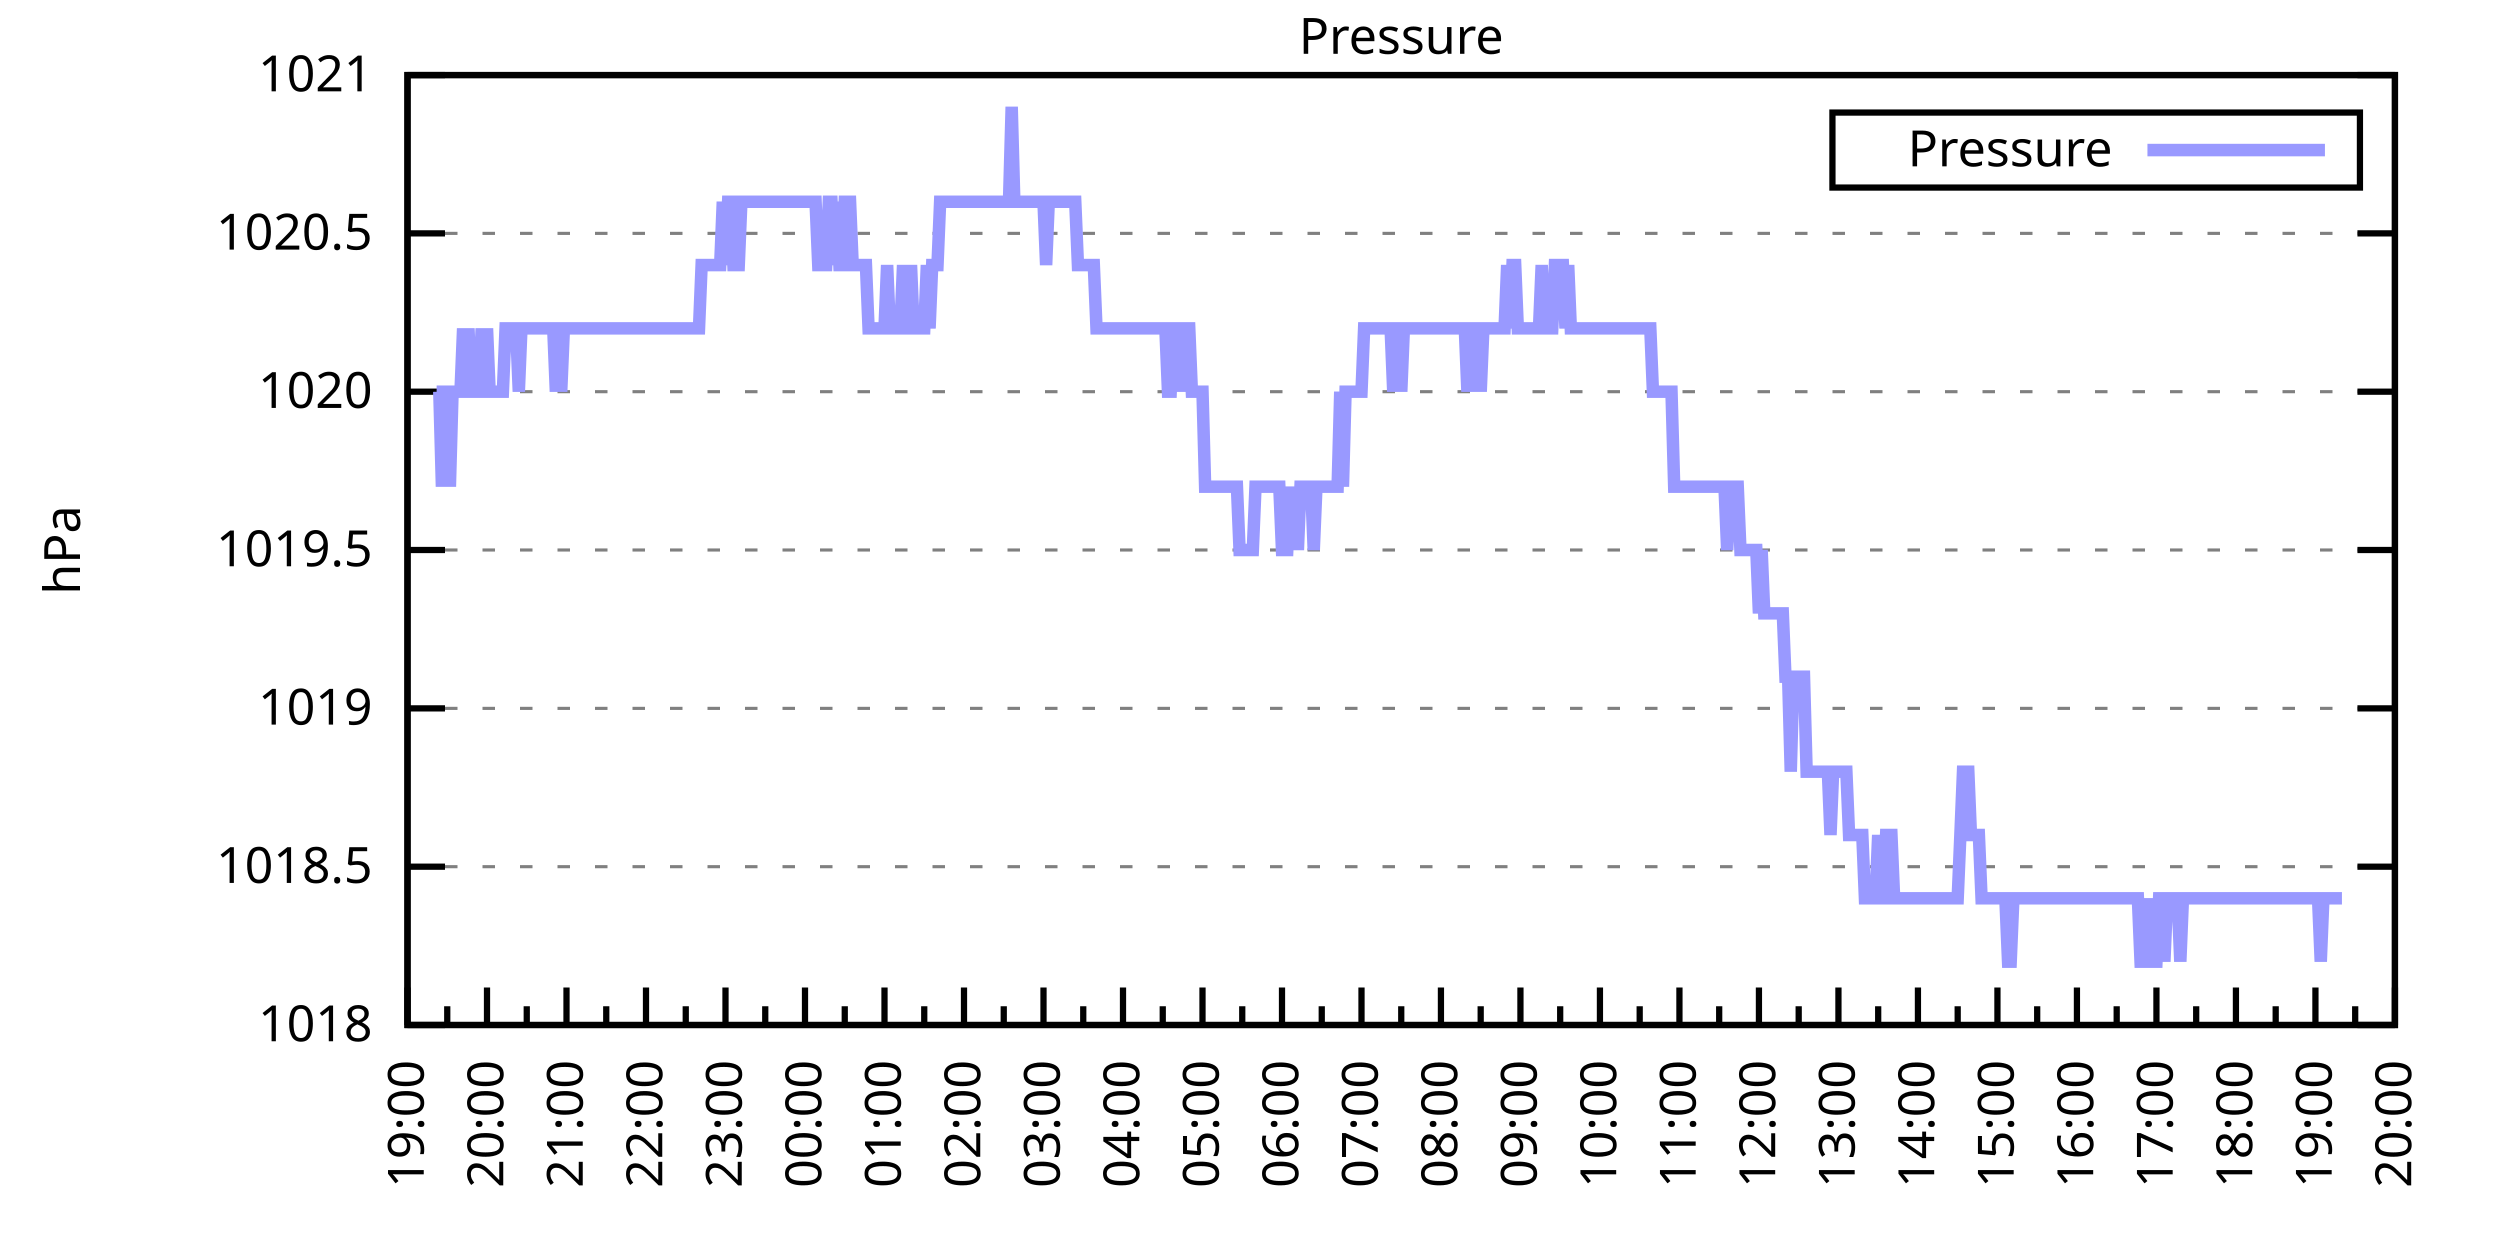
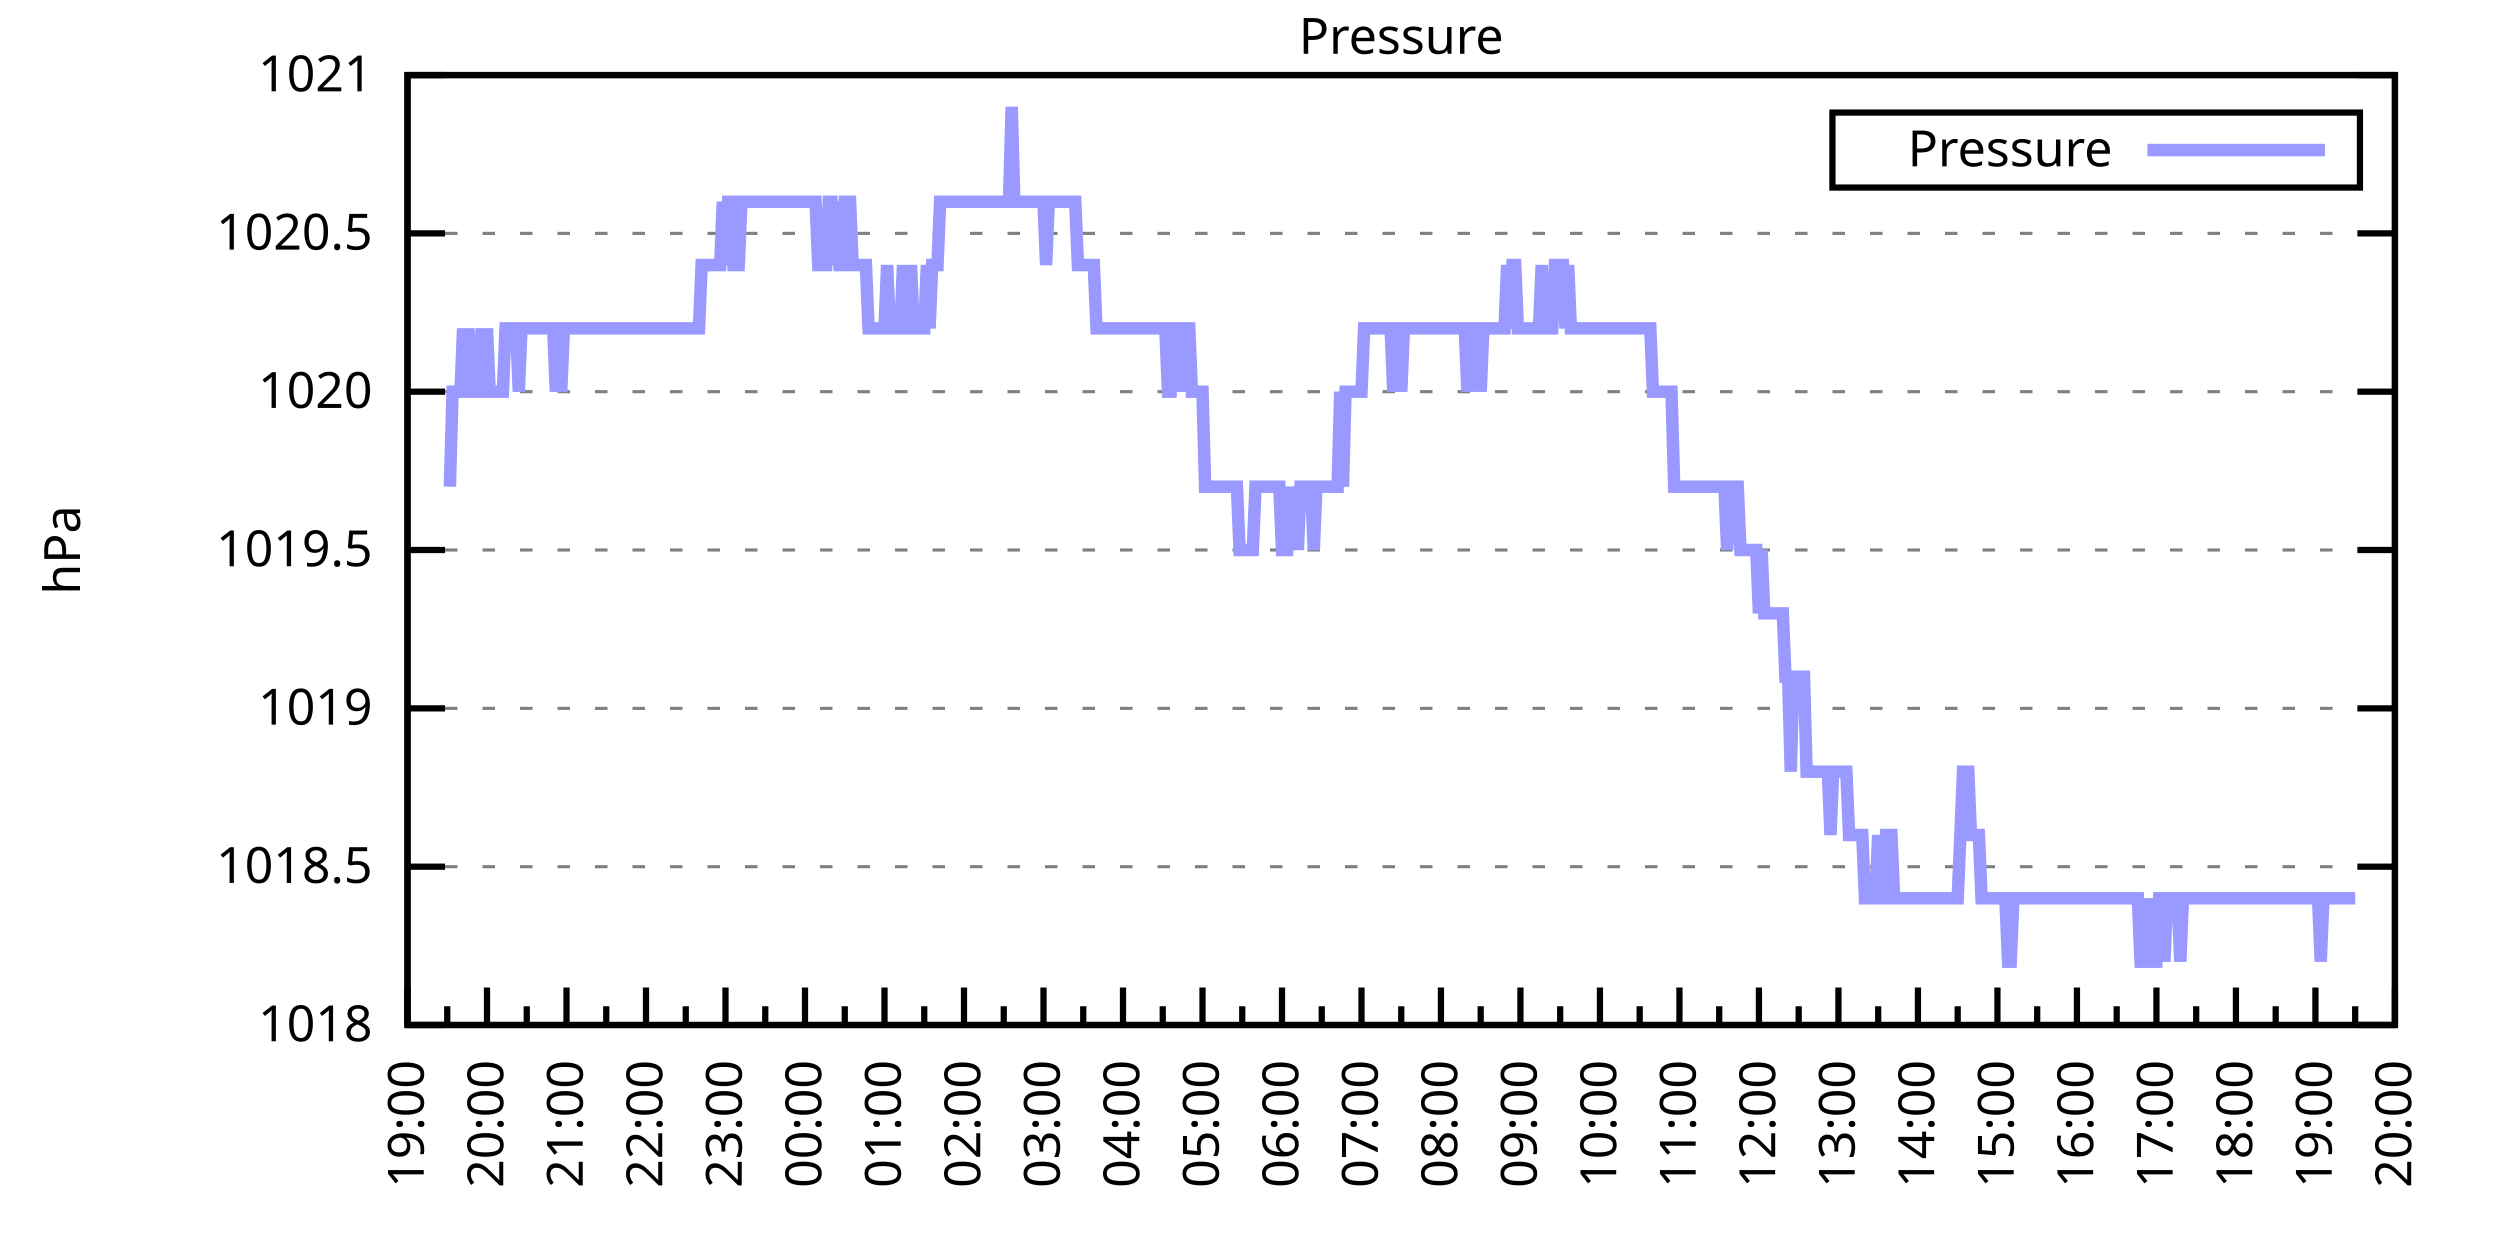
<svg xmlns="http://www.w3.org/2000/svg" xmlns:xlink="http://www.w3.org/1999/xlink" width="400" height="200" viewBox="0 0 400 200">
  <g id="gnuplot_canvas">
    <rect x="0" y="0" width="400" height="200" fill="none" />
    <defs>
      <circle id="gpDot" r="0.5" stroke-width="0.5" stroke="currentColor" />
      <path id="gpPt0" stroke-width="0.333" stroke="currentColor" d="M-1,0 h2 M0,-1 v2" />
      <path id="gpPt1" stroke-width="0.333" stroke="currentColor" d="M-1,-1 L1,1 M1,-1 L-1,1" />
      <path id="gpPt2" stroke-width="0.333" stroke="currentColor" d="M-1,0 L1,0 M0,-1 L0,1 M-1,-1 L1,1 M-1,1 L1,-1" />
      <rect id="gpPt3" stroke-width="0.333" stroke="currentColor" x="-1" y="-1" width="2" height="2" />
      <rect id="gpPt4" stroke-width="0.333" stroke="currentColor" fill="currentColor" x="-1" y="-1" width="2" height="2" />
      <circle id="gpPt5" stroke-width="0.333" stroke="currentColor" cx="0" cy="0" r="1" />
      <use xlink:href="#gpPt5" id="gpPt6" fill="currentColor" stroke="none" />
      <path id="gpPt7" stroke-width="0.333" stroke="currentColor" d="M0,-1.33 L-1.33,0.67 L1.33,0.67 z" />
      <use xlink:href="#gpPt7" id="gpPt8" fill="currentColor" stroke="none" />
      <use xlink:href="#gpPt7" id="gpPt9" stroke="currentColor" transform="rotate(180)" />
      <use xlink:href="#gpPt9" id="gpPt10" fill="currentColor" stroke="none" />
      <use xlink:href="#gpPt3" id="gpPt11" stroke="currentColor" transform="rotate(45)" />
      <use xlink:href="#gpPt11" id="gpPt12" fill="currentColor" stroke="none" />
      <path id="gpPt13" stroke-width="0.333" stroke="currentColor" d="M0,1.330 L1.265,0.411 L0.782,-1.067 L-0.782,-1.076 L-1.265,0.411 z" />
      <use xlink:href="#gpPt13" id="gpPt14" fill="currentColor" stroke="none" />
      <filter id="textbox" filterUnits="objectBoundingBox" x="0" y="0" height="1" width="1">
        <feFlood flood-color="white" flood-opacity="1" result="bgnd" />
        <feComposite in="SourceGraphic" in2="bgnd" operator="atop" />
      </filter>
      <filter id="greybox" filterUnits="objectBoundingBox" x="0" y="0" height="1" width="1">
        <feFlood flood-color="lightgrey" flood-opacity="1" result="grey" />
        <feComposite in="SourceGraphic" in2="grey" operator="atop" />
      </filter>
    </defs>
    <g fill="none" color="white" stroke="currentColor" stroke-width="1.00" stroke-linecap="butt" stroke-linejoin="miter">
</g>
    <g fill="none" color="black" stroke="currentColor" stroke-width="1.00" stroke-linecap="butt" stroke-linejoin="miter">
      <g stroke="none" shape-rendering="crispEdges">
        <polygon fill="rgb(255, 255, 255)" points="65.20,164.00 383.18,164.00 383.18,12.02 65.20,12.02 " />
      </g>
    </g>
    <g fill="none" color="black" stroke="currentColor" stroke-width="1.00" stroke-linecap="butt" stroke-linejoin="miter">
</g>
    <g fill="none" color="black" stroke="black" stroke-width="0.50" stroke-linecap="butt" stroke-linejoin="miter">
</g>
    <g fill="none" color="gray" stroke="currentColor" stroke-width="0.50" stroke-linecap="butt" stroke-linejoin="miter">
      <path stroke="gray" stroke-dasharray="2,4" class="gridline" d="M65.20,164.00 L383.19,164.00  " />
    </g>
    <g fill="none" color="gray" stroke="gray" stroke-width="1.00" stroke-linecap="butt" stroke-linejoin="miter">
</g>
    <g fill="none" color="black" stroke="currentColor" stroke-width="1.00" stroke-linecap="butt" stroke-linejoin="miter">
      <path stroke="black" d="M65.20,164.00 L71.20,164.00 M383.19,164.00 L377.19,164.00  " />
      <g transform="translate(59.60,166.60)" stroke="none" fill="black" font-family="Sans" font-size="8.00" text-anchor="end">
        <text>
          <tspan font-family="Sans"> 1018</tspan>
        </text>
      </g>
    </g>
    <g fill="none" color="black" stroke="currentColor" stroke-width="1.00" stroke-linecap="butt" stroke-linejoin="miter">
</g>
    <g fill="none" color="black" stroke="black" stroke-width="0.50" stroke-linecap="butt" stroke-linejoin="miter">
</g>
    <g fill="none" color="gray" stroke="currentColor" stroke-width="0.50" stroke-linecap="butt" stroke-linejoin="miter">
      <path stroke="gray" stroke-dasharray="2,4" class="gridline" d="M65.20,138.67 L383.19,138.67  " />
    </g>
    <g fill="none" color="gray" stroke="gray" stroke-width="1.00" stroke-linecap="butt" stroke-linejoin="miter">
</g>
    <g fill="none" color="black" stroke="currentColor" stroke-width="1.00" stroke-linecap="butt" stroke-linejoin="miter">
      <path stroke="black" d="M65.20,138.67 L71.20,138.67 M383.19,138.67 L377.19,138.67  " />
      <g transform="translate(59.60,141.27)" stroke="none" fill="black" font-family="Sans" font-size="8.00" text-anchor="end">
        <text>
          <tspan font-family="Sans"> 1018.5</tspan>
        </text>
      </g>
    </g>
    <g fill="none" color="black" stroke="currentColor" stroke-width="1.00" stroke-linecap="butt" stroke-linejoin="miter">
</g>
    <g fill="none" color="black" stroke="black" stroke-width="0.50" stroke-linecap="butt" stroke-linejoin="miter">
</g>
    <g fill="none" color="gray" stroke="currentColor" stroke-width="0.50" stroke-linecap="butt" stroke-linejoin="miter">
      <path stroke="gray" stroke-dasharray="2,4" class="gridline" d="M65.20,113.34 L383.19,113.34  " />
    </g>
    <g fill="none" color="gray" stroke="gray" stroke-width="1.00" stroke-linecap="butt" stroke-linejoin="miter">
</g>
    <g fill="none" color="black" stroke="currentColor" stroke-width="1.00" stroke-linecap="butt" stroke-linejoin="miter">
      <path stroke="black" d="M65.20,113.34 L71.20,113.34 M383.19,113.34 L377.19,113.34  " />
      <g transform="translate(59.60,115.94)" stroke="none" fill="black" font-family="Sans" font-size="8.00" text-anchor="end">
        <text>
          <tspan font-family="Sans"> 1019</tspan>
        </text>
      </g>
    </g>
    <g fill="none" color="black" stroke="currentColor" stroke-width="1.00" stroke-linecap="butt" stroke-linejoin="miter">
</g>
    <g fill="none" color="black" stroke="black" stroke-width="0.50" stroke-linecap="butt" stroke-linejoin="miter">
</g>
    <g fill="none" color="gray" stroke="currentColor" stroke-width="0.50" stroke-linecap="butt" stroke-linejoin="miter">
      <path stroke="gray" stroke-dasharray="2,4" class="gridline" d="M65.20,88.00 L383.19,88.00  " />
    </g>
    <g fill="none" color="gray" stroke="gray" stroke-width="1.00" stroke-linecap="butt" stroke-linejoin="miter">
</g>
    <g fill="none" color="black" stroke="currentColor" stroke-width="1.00" stroke-linecap="butt" stroke-linejoin="miter">
      <path stroke="black" d="M65.20,88.00 L71.20,88.00 M383.19,88.00 L377.19,88.00  " />
      <g transform="translate(59.60,90.60)" stroke="none" fill="black" font-family="Sans" font-size="8.00" text-anchor="end">
        <text>
          <tspan font-family="Sans"> 1019.5</tspan>
        </text>
      </g>
    </g>
    <g fill="none" color="black" stroke="currentColor" stroke-width="1.00" stroke-linecap="butt" stroke-linejoin="miter">
</g>
    <g fill="none" color="black" stroke="black" stroke-width="0.50" stroke-linecap="butt" stroke-linejoin="miter">
</g>
    <g fill="none" color="gray" stroke="currentColor" stroke-width="0.50" stroke-linecap="butt" stroke-linejoin="miter">
      <path stroke="gray" stroke-dasharray="2,4" class="gridline" d="M65.20,62.67 L383.19,62.67  " />
    </g>
    <g fill="none" color="gray" stroke="gray" stroke-width="1.00" stroke-linecap="butt" stroke-linejoin="miter">
</g>
    <g fill="none" color="black" stroke="currentColor" stroke-width="1.00" stroke-linecap="butt" stroke-linejoin="miter">
      <path stroke="black" d="M65.20,62.67 L71.20,62.67 M383.19,62.67 L377.19,62.67  " />
      <g transform="translate(59.60,65.27)" stroke="none" fill="black" font-family="Sans" font-size="8.00" text-anchor="end">
        <text>
          <tspan font-family="Sans"> 1020</tspan>
        </text>
      </g>
    </g>
    <g fill="none" color="black" stroke="currentColor" stroke-width="1.00" stroke-linecap="butt" stroke-linejoin="miter">
</g>
    <g fill="none" color="black" stroke="black" stroke-width="0.50" stroke-linecap="butt" stroke-linejoin="miter">
</g>
    <g fill="none" color="gray" stroke="currentColor" stroke-width="0.50" stroke-linecap="butt" stroke-linejoin="miter">
      <path stroke="gray" stroke-dasharray="2,4" class="gridline" d="M65.20,37.34 L383.19,37.34  " />
    </g>
    <g fill="none" color="gray" stroke="gray" stroke-width="1.00" stroke-linecap="butt" stroke-linejoin="miter">
</g>
    <g fill="none" color="black" stroke="currentColor" stroke-width="1.00" stroke-linecap="butt" stroke-linejoin="miter">
      <path stroke="black" d="M65.20,37.34 L71.20,37.34 M383.19,37.34 L377.19,37.34  " />
      <g transform="translate(59.60,39.94)" stroke="none" fill="black" font-family="Sans" font-size="8.00" text-anchor="end">
        <text>
          <tspan font-family="Sans"> 1020.5</tspan>
        </text>
      </g>
    </g>
    <g fill="none" color="black" stroke="currentColor" stroke-width="1.00" stroke-linecap="butt" stroke-linejoin="miter">
</g>
    <g fill="none" color="black" stroke="black" stroke-width="0.50" stroke-linecap="butt" stroke-linejoin="miter">
</g>
    <g fill="none" color="gray" stroke="currentColor" stroke-width="0.50" stroke-linecap="butt" stroke-linejoin="miter">
      <path stroke="gray" stroke-dasharray="2,4" class="gridline" d="M65.20,12.01 L383.19,12.01  " />
    </g>
    <g fill="none" color="gray" stroke="gray" stroke-width="1.00" stroke-linecap="butt" stroke-linejoin="miter">
</g>
    <g fill="none" color="black" stroke="currentColor" stroke-width="1.00" stroke-linecap="butt" stroke-linejoin="miter">
      <path stroke="black" d="M65.20,12.01 L71.20,12.01 M383.19,12.01 L377.19,12.01  " />
      <g transform="translate(59.60,14.61)" stroke="none" fill="black" font-family="Sans" font-size="8.00" text-anchor="end">
        <text>
          <tspan font-family="Sans"> 1021</tspan>
        </text>
      </g>
    </g>
    <g fill="none" color="black" stroke="currentColor" stroke-width="1.00" stroke-linecap="butt" stroke-linejoin="miter">
      <path stroke="black" d="M65.20,164.00 L65.20,158.00  " />
      <g transform="translate(67.80,169.60) rotate(270)" stroke="none" fill="black" font-family="Sans" font-size="8.00" text-anchor="end">
        <text>
          <tspan font-family="Sans">19:00</tspan>
        </text>
      </g>
    </g>
    <g fill="none" color="black" stroke="currentColor" stroke-width="1.00" stroke-linecap="butt" stroke-linejoin="miter">
      <path stroke="black" d="M71.56,164.00 L71.56,161.00 M77.92,164.00 L77.92,158.00  " />
      <g transform="translate(80.52,169.60) rotate(270)" stroke="none" fill="black" font-family="Sans" font-size="8.00" text-anchor="end">
        <text>
          <tspan font-family="Sans">20:00</tspan>
        </text>
      </g>
    </g>
    <g fill="none" color="black" stroke="currentColor" stroke-width="1.00" stroke-linecap="butt" stroke-linejoin="miter">
      <path stroke="black" d="M84.28,164.00 L84.28,161.00 M90.64,164.00 L90.64,158.00  " />
      <g transform="translate(93.24,169.60) rotate(270)" stroke="none" fill="black" font-family="Sans" font-size="8.00" text-anchor="end">
        <text>
          <tspan font-family="Sans">21:00</tspan>
        </text>
      </g>
    </g>
    <g fill="none" color="black" stroke="currentColor" stroke-width="1.00" stroke-linecap="butt" stroke-linejoin="miter">
      <path stroke="black" d="M97.00,164.00 L97.00,161.00 M103.36,164.00 L103.36,158.00  " />
      <g transform="translate(105.96,169.60) rotate(270)" stroke="none" fill="black" font-family="Sans" font-size="8.00" text-anchor="end">
        <text>
          <tspan font-family="Sans">22:00</tspan>
        </text>
      </g>
    </g>
    <g fill="none" color="black" stroke="currentColor" stroke-width="1.00" stroke-linecap="butt" stroke-linejoin="miter">
      <path stroke="black" d="M109.72,164.00 L109.72,161.00 M116.08,164.00 L116.08,158.00  " />
      <g transform="translate(118.68,169.60) rotate(270)" stroke="none" fill="black" font-family="Sans" font-size="8.00" text-anchor="end">
        <text>
          <tspan font-family="Sans">23:00</tspan>
        </text>
      </g>
    </g>
    <g fill="none" color="black" stroke="currentColor" stroke-width="1.00" stroke-linecap="butt" stroke-linejoin="miter">
      <path stroke="black" d="M122.44,164.00 L122.44,161.00 M128.80,164.00 L128.80,158.00  " />
      <g transform="translate(131.40,169.60) rotate(270)" stroke="none" fill="black" font-family="Sans" font-size="8.00" text-anchor="end">
        <text>
          <tspan font-family="Sans">00:00</tspan>
        </text>
      </g>
    </g>
    <g fill="none" color="black" stroke="currentColor" stroke-width="1.00" stroke-linecap="butt" stroke-linejoin="miter">
      <path stroke="black" d="M135.16,164.00 L135.16,161.00 M141.52,164.00 L141.52,158.00  " />
      <g transform="translate(144.12,169.60) rotate(270)" stroke="none" fill="black" font-family="Sans" font-size="8.00" text-anchor="end">
        <text>
          <tspan font-family="Sans">01:00</tspan>
        </text>
      </g>
    </g>
    <g fill="none" color="black" stroke="currentColor" stroke-width="1.00" stroke-linecap="butt" stroke-linejoin="miter">
      <path stroke="black" d="M147.88,164.00 L147.88,161.00 M154.24,164.00 L154.24,158.00  " />
      <g transform="translate(156.84,169.60) rotate(270)" stroke="none" fill="black" font-family="Sans" font-size="8.00" text-anchor="end">
        <text>
          <tspan font-family="Sans">02:00</tspan>
        </text>
      </g>
    </g>
    <g fill="none" color="black" stroke="currentColor" stroke-width="1.00" stroke-linecap="butt" stroke-linejoin="miter">
      <path stroke="black" d="M160.60,164.00 L160.60,161.00 M166.96,164.00 L166.96,158.00  " />
      <g transform="translate(169.56,169.60) rotate(270)" stroke="none" fill="black" font-family="Sans" font-size="8.00" text-anchor="end">
        <text>
          <tspan font-family="Sans">03:00</tspan>
        </text>
      </g>
    </g>
    <g fill="none" color="black" stroke="currentColor" stroke-width="1.00" stroke-linecap="butt" stroke-linejoin="miter">
      <path stroke="black" d="M173.32,164.00 L173.32,161.00 M179.68,164.00 L179.68,158.00  " />
      <g transform="translate(182.28,169.60) rotate(270)" stroke="none" fill="black" font-family="Sans" font-size="8.00" text-anchor="end">
        <text>
          <tspan font-family="Sans">04:00</tspan>
        </text>
      </g>
    </g>
    <g fill="none" color="black" stroke="currentColor" stroke-width="1.00" stroke-linecap="butt" stroke-linejoin="miter">
      <path stroke="black" d="M186.04,164.00 L186.04,161.00 M192.40,164.00 L192.40,158.00  " />
      <g transform="translate(195.00,169.60) rotate(270)" stroke="none" fill="black" font-family="Sans" font-size="8.00" text-anchor="end">
        <text>
          <tspan font-family="Sans">05:00</tspan>
        </text>
      </g>
    </g>
    <g fill="none" color="black" stroke="currentColor" stroke-width="1.00" stroke-linecap="butt" stroke-linejoin="miter">
      <path stroke="black" d="M198.76,164.00 L198.76,161.00 M205.12,164.00 L205.12,158.00  " />
      <g transform="translate(207.72,169.60) rotate(270)" stroke="none" fill="black" font-family="Sans" font-size="8.00" text-anchor="end">
        <text>
          <tspan font-family="Sans">06:00</tspan>
        </text>
      </g>
    </g>
    <g fill="none" color="black" stroke="currentColor" stroke-width="1.00" stroke-linecap="butt" stroke-linejoin="miter">
      <path stroke="black" d="M211.48,164.00 L211.48,161.00 M217.84,164.00 L217.84,158.00  " />
      <g transform="translate(220.44,169.60) rotate(270)" stroke="none" fill="black" font-family="Sans" font-size="8.00" text-anchor="end">
        <text>
          <tspan font-family="Sans">07:00</tspan>
        </text>
      </g>
    </g>
    <g fill="none" color="black" stroke="currentColor" stroke-width="1.00" stroke-linecap="butt" stroke-linejoin="miter">
      <path stroke="black" d="M224.20,164.00 L224.20,161.00 M230.55,164.00 L230.55,158.00  " />
      <g transform="translate(233.15,169.60) rotate(270)" stroke="none" fill="black" font-family="Sans" font-size="8.00" text-anchor="end">
        <text>
          <tspan font-family="Sans">08:00</tspan>
        </text>
      </g>
    </g>
    <g fill="none" color="black" stroke="currentColor" stroke-width="1.00" stroke-linecap="butt" stroke-linejoin="miter">
      <path stroke="black" d="M236.91,164.00 L236.91,161.00 M243.27,164.00 L243.27,158.00  " />
      <g transform="translate(245.87,169.60) rotate(270)" stroke="none" fill="black" font-family="Sans" font-size="8.00" text-anchor="end">
        <text>
          <tspan font-family="Sans">09:00</tspan>
        </text>
      </g>
    </g>
    <g fill="none" color="black" stroke="currentColor" stroke-width="1.00" stroke-linecap="butt" stroke-linejoin="miter">
      <path stroke="black" d="M249.63,164.00 L249.63,161.00 M255.99,164.00 L255.99,158.00  " />
      <g transform="translate(258.59,169.60) rotate(270)" stroke="none" fill="black" font-family="Sans" font-size="8.00" text-anchor="end">
        <text>
          <tspan font-family="Sans">10:00</tspan>
        </text>
      </g>
    </g>
    <g fill="none" color="black" stroke="currentColor" stroke-width="1.00" stroke-linecap="butt" stroke-linejoin="miter">
      <path stroke="black" d="M262.35,164.00 L262.35,161.00 M268.71,164.00 L268.71,158.00  " />
      <g transform="translate(271.31,169.60) rotate(270)" stroke="none" fill="black" font-family="Sans" font-size="8.00" text-anchor="end">
        <text>
          <tspan font-family="Sans">11:00</tspan>
        </text>
      </g>
    </g>
    <g fill="none" color="black" stroke="currentColor" stroke-width="1.00" stroke-linecap="butt" stroke-linejoin="miter">
      <path stroke="black" d="M275.07,164.00 L275.07,161.00 M281.43,164.00 L281.43,158.00  " />
      <g transform="translate(284.03,169.60) rotate(270)" stroke="none" fill="black" font-family="Sans" font-size="8.00" text-anchor="end">
        <text>
          <tspan font-family="Sans">12:00</tspan>
        </text>
      </g>
    </g>
    <g fill="none" color="black" stroke="currentColor" stroke-width="1.00" stroke-linecap="butt" stroke-linejoin="miter">
      <path stroke="black" d="M287.79,164.00 L287.79,161.00 M294.15,164.00 L294.15,158.00  " />
      <g transform="translate(296.75,169.60) rotate(270)" stroke="none" fill="black" font-family="Sans" font-size="8.00" text-anchor="end">
        <text>
          <tspan font-family="Sans">13:00</tspan>
        </text>
      </g>
    </g>
    <g fill="none" color="black" stroke="currentColor" stroke-width="1.00" stroke-linecap="butt" stroke-linejoin="miter">
      <path stroke="black" d="M300.51,164.00 L300.51,161.00 M306.87,164.00 L306.87,158.00  " />
      <g transform="translate(309.47,169.60) rotate(270)" stroke="none" fill="black" font-family="Sans" font-size="8.00" text-anchor="end">
        <text>
          <tspan font-family="Sans">14:00</tspan>
        </text>
      </g>
    </g>
    <g fill="none" color="black" stroke="currentColor" stroke-width="1.00" stroke-linecap="butt" stroke-linejoin="miter">
      <path stroke="black" d="M313.23,164.00 L313.23,161.00 M319.59,164.00 L319.59,158.00  " />
      <g transform="translate(322.19,169.60) rotate(270)" stroke="none" fill="black" font-family="Sans" font-size="8.00" text-anchor="end">
        <text>
          <tspan font-family="Sans">15:00</tspan>
        </text>
      </g>
    </g>
    <g fill="none" color="black" stroke="currentColor" stroke-width="1.00" stroke-linecap="butt" stroke-linejoin="miter">
      <path stroke="black" d="M325.95,164.00 L325.95,161.00 M332.31,164.00 L332.31,158.00  " />
      <g transform="translate(334.91,169.60) rotate(270)" stroke="none" fill="black" font-family="Sans" font-size="8.00" text-anchor="end">
        <text>
          <tspan font-family="Sans">16:00</tspan>
        </text>
      </g>
    </g>
    <g fill="none" color="black" stroke="currentColor" stroke-width="1.00" stroke-linecap="butt" stroke-linejoin="miter">
      <path stroke="black" d="M338.67,164.00 L338.67,161.00 M345.03,164.00 L345.03,158.00  " />
      <g transform="translate(347.63,169.60) rotate(270)" stroke="none" fill="black" font-family="Sans" font-size="8.00" text-anchor="end">
        <text>
          <tspan font-family="Sans">17:00</tspan>
        </text>
      </g>
    </g>
    <g fill="none" color="black" stroke="currentColor" stroke-width="1.00" stroke-linecap="butt" stroke-linejoin="miter">
      <path stroke="black" d="M351.39,164.00 L351.39,161.00 M357.75,164.00 L357.75,158.00  " />
      <g transform="translate(360.35,169.60) rotate(270)" stroke="none" fill="black" font-family="Sans" font-size="8.00" text-anchor="end">
        <text>
          <tspan font-family="Sans">18:00</tspan>
        </text>
      </g>
    </g>
    <g fill="none" color="black" stroke="currentColor" stroke-width="1.00" stroke-linecap="butt" stroke-linejoin="miter">
      <path stroke="black" d="M364.11,164.00 L364.11,161.00 M370.47,164.00 L370.47,158.00  " />
      <g transform="translate(373.07,169.60) rotate(270)" stroke="none" fill="black" font-family="Sans" font-size="8.00" text-anchor="end">
        <text>
          <tspan font-family="Sans">19:00</tspan>
        </text>
      </g>
    </g>
    <g fill="none" color="black" stroke="currentColor" stroke-width="1.00" stroke-linecap="butt" stroke-linejoin="miter">
      <path stroke="black" d="M376.83,164.00 L376.83,161.00 M383.19,164.00 L383.19,158.00  " />
      <g transform="translate(385.79,169.60) rotate(270)" stroke="none" fill="black" font-family="Sans" font-size="8.00" text-anchor="end">
        <text>
          <tspan font-family="Sans">20:00</tspan>
        </text>
      </g>
    </g>
    <g fill="none" color="black" stroke="currentColor" stroke-width="1.00" stroke-linecap="butt" stroke-linejoin="miter">
</g>
    <g fill="none" color="black" stroke="currentColor" stroke-width="1.00" stroke-linecap="butt" stroke-linejoin="miter">
      <path stroke="black" d="M65.20,12.01 L65.20,164.00 L383.19,164.00 L383.19,12.01 L65.20,12.01 Z  " />
    </g>
    <g fill="none" color="black" stroke="currentColor" stroke-width="1.00" stroke-linecap="butt" stroke-linejoin="miter">
      <g transform="translate(12.80,88.01) rotate(270)" stroke="none" fill="black" font-family="Sans" font-size="8.00" text-anchor="middle">
        <text>
          <tspan font-family="Sans">hPa</tspan>
        </text>
      </g>
    </g>
    <g fill="none" color="black" stroke="currentColor" stroke-width="1.00" stroke-linecap="butt" stroke-linejoin="miter">
</g>
    <g fill="none" color="black" stroke="currentColor" stroke-width="1.00" stroke-linecap="butt" stroke-linejoin="miter">
      <path stroke="black" d="M293.19,30.01 L293.19,18.01 L377.59,18.01 L377.59,30.01 L293.19,30.01 Z  " />
    </g>
    <g id="Pressure_plot_1">
      <g fill="none" color="white" stroke="black" stroke-width="2.00" stroke-linecap="butt" stroke-linejoin="miter">
</g>
      <g fill="none" color="black" stroke="currentColor" stroke-width="2.00" stroke-linecap="butt" stroke-linejoin="miter">
        <g transform="translate(337.99,26.61)" stroke="none" fill="black" font-family="Sans" font-size="8.00" text-anchor="end">
          <text>
            <tspan font-family="Sans">Pressure</tspan>
          </text>
        </g>
      </g>
      <g fill="none" color="black" stroke="currentColor" stroke-width="2.00" stroke-linecap="butt" stroke-linejoin="miter">
-         <path stroke="rgb(153, 153, 255)" d="M343.59,24.01 L371.99,24.01 M69.86,62.67 L70.29,62.67 L70.71,77.87 L71.14,62.67 L71.56,62.67 L71.98,77.87   L72.41,62.67 L72.83,62.67 L73.26,62.67 L73.68,62.67 L74.10,52.54 L74.53,62.67 L74.95,52.54 L75.38,62.67   L75.80,62.67 L76.22,62.67 L76.65,62.67 L77.07,52.54 L77.50,62.67 L77.92,52.54 L78.34,62.67 L78.77,62.67   L79.19,62.67 L79.62,62.67 L80.04,62.67 L80.46,62.67 L80.89,52.54 L81.31,52.54 L81.74,52.54 L82.16,52.54   L82.58,52.54 L83.01,62.67 L83.43,52.54 L83.86,52.54 L84.28,52.54 L84.70,52.54 L85.13,52.54 L85.55,52.54   L85.98,52.54 L86.40,52.54 L86.82,52.54 L87.25,52.54 L87.67,52.54 L88.10,52.54 L88.52,52.54 L88.94,62.67   L89.37,52.54 L89.79,62.67 L90.22,52.54 L90.64,52.54 L91.06,52.54 L91.49,52.54 L91.91,52.54 L92.34,52.54   L92.76,52.54 L93.18,52.54 L93.61,52.54 L94.03,52.54 L94.46,52.54 L94.88,52.54 L95.30,52.54 L95.73,52.54   L96.15,52.54 L96.58,52.54 L97.00,52.54 L97.42,52.54 L97.85,52.54 L98.27,52.54 L98.69,52.54 L99.12,52.54   L99.54,52.54 L99.97,52.54 L100.39,52.54 L100.81,52.54 L101.24,52.54 L101.66,52.54 L102.09,52.54 L102.51,52.54   L102.93,52.54 L103.36,52.54 L103.78,52.54 L104.21,52.54 L104.63,52.54 L105.05,52.54 L105.48,52.54 L105.90,52.54   L106.33,52.54 L106.75,52.54 L107.17,52.54 L107.60,52.54 L108.02,52.54 L108.45,52.54 L108.87,52.54 L109.29,52.54   L109.72,52.54 L110.14,52.54 L110.57,52.54 L110.99,52.54 L111.41,52.54 L111.84,52.54 L112.26,42.41 L112.69,42.41   L113.11,42.41 L113.53,42.41 L113.96,42.41 L114.38,42.41 L114.81,42.41 L115.23,42.41 L115.65,32.28 L116.08,42.41   L116.50,32.28 L116.93,32.28 L117.35,42.41 L117.77,42.41 L118.20,42.41 L118.62,32.28 L119.05,32.28 L119.47,32.28   L119.89,32.28 L120.32,32.28 L120.74,32.28 L121.17,32.28 L121.59,32.28 L122.01,32.28 L122.44,32.28 L122.86,32.28   L123.29,32.28 L123.71,32.28 L124.13,32.28 L124.56,32.28 L124.98,32.28 L125.41,32.28 L125.83,32.28 L126.25,32.28   L126.68,32.28 L127.10,32.28 L127.53,32.28 L127.95,32.28 L128.37,32.28 L128.80,32.28 L129.22,32.28 L129.65,32.28   L130.07,32.28 L130.49,32.28 L130.92,42.41 L131.34,42.41 L131.77,42.41 L132.19,42.41 L132.61,32.28 L133.04,32.28   L133.46,42.41 L133.89,32.28 L134.31,42.41 L134.73,42.41 L135.16,32.28 L135.58,32.28 L136.01,32.28 L136.43,42.41   L136.85,42.41 L137.28,42.41 L137.70,42.41 L138.13,42.41 L138.55,42.41 L138.97,52.54 L139.40,52.54 L139.82,52.54   L140.25,52.54 L140.67,52.54 L141.09,52.54 L141.52,52.54 L141.94,42.41 L142.37,52.54 L142.79,52.54 L143.21,52.54   L143.64,52.54 L144.06,52.54 L144.49,42.41 L144.91,52.54 L145.33,52.54 L145.76,42.41 L146.18,52.54 L146.61,52.54   L147.03,52.54 L147.45,52.54 L147.88,52.54 L148.30,42.41 L148.73,52.54 L149.15,42.41 L149.57,42.41 L150.00,42.41   L150.42,32.28 L150.85,32.28 L151.27,32.28 L151.69,32.28 L152.12,32.28 L152.54,32.28 L152.97,32.28 L153.39,32.28   L153.81,32.28 L154.24,32.28 L154.66,32.28 L155.09,32.28 L155.51,32.28 L155.93,32.28 L156.36,32.28 L156.78,32.28   L157.21,32.28 L157.63,32.28 L158.05,32.28 L158.48,32.28 L158.90,32.28 L159.33,32.28 L159.75,32.28 L160.17,32.28   L160.60,32.28 L161.02,32.28 L161.44,32.28 L161.87,17.08 L162.29,32.28 L162.72,32.28 L163.14,32.28 L163.56,32.28   L163.99,32.28 L164.41,32.28 L164.84,32.28 L165.26,32.28 L165.68,32.28 L166.11,32.28 L166.53,32.28 L166.96,32.28   L167.38,42.41 L167.80,32.28 L168.23,32.28 L168.65,32.28 L169.08,32.28 L169.50,32.28 L169.92,32.28 L170.35,32.28   L170.77,32.28 L171.20,32.28 L171.62,32.28 L172.04,32.28 L172.47,42.41 L172.89,42.41 L173.32,42.41 L173.74,42.41   L174.16,42.41 L174.59,42.41 L175.01,42.41 L175.44,52.54 L175.86,52.54 L176.28,52.54 L176.71,52.54 L177.13,52.54   L177.56,52.54 L177.98,52.54 L178.40,52.54 L178.83,52.54 L179.25,52.54 L179.68,52.54 L180.10,52.54 L180.52,52.54   L180.95,52.54 L181.37,52.54 L181.80,52.54 L182.22,52.54 L182.64,52.54 L183.07,52.54 L183.49,52.54 L183.92,52.54   L184.34,52.54 L184.76,52.54 L185.19,52.54 L185.61,52.54 L186.04,52.54 L186.46,52.54 L186.88,62.67 L187.31,62.67   L187.73,52.54 L188.16,52.54 L188.58,52.54 L189.00,62.67 L189.43,52.54 L189.85,52.54 L190.28,52.54 L190.70,62.67   L191.12,62.67 L191.55,62.67 L191.97,62.67 L192.40,62.67 L192.82,77.87 L193.24,77.87 L193.67,77.87 L194.09,77.87   L194.52,77.87 L194.94,77.87 L195.36,77.87 L195.79,77.87 L196.21,77.87 L196.64,77.87 L197.06,77.87 L197.48,77.87   L197.91,77.87 L198.33,88.00 L198.76,88.00 L199.18,88.00 L199.60,88.00 L200.03,88.00 L200.45,88.00 L200.88,77.87   L201.30,77.87 L201.72,77.87 L202.15,77.87 L202.57,77.87 L203.00,77.87 L203.42,77.87 L203.84,77.87 L204.27,77.87   L204.69,77.87 L205.12,88.00 L205.54,88.00 L205.96,88.00 L206.39,77.87 L206.81,88.00 L207.24,77.87 L207.66,88.00   L208.08,77.87 L208.51,77.87 L208.93,77.87 L209.36,77.87 L209.78,77.87 L210.20,88.00 L210.63,77.87 L211.05,77.87   L211.48,77.87 L211.90,77.87 L212.32,77.87 L212.75,77.87 L213.17,77.87 L213.60,77.87 L214.02,77.87 L214.44,62.67   L214.87,77.87 L215.29,62.67 L215.72,62.67 L216.14,62.67 L216.56,62.67 L216.99,62.67 L217.41,62.67 L217.84,62.67   L218.26,52.54 L218.68,52.54 L219.11,52.54 L219.53,52.54 L219.96,52.54 L220.38,52.54 L220.80,52.54 L221.23,52.54   L221.65,52.54 L222.08,52.54 L222.50,52.54 L222.92,62.67 L223.35,52.54 L223.77,52.54 L224.20,62.67 L224.62,52.54   L225.04,52.54 L225.47,52.54 L225.89,52.54 L226.31,52.54 L226.74,52.54 L227.16,52.54 L227.59,52.54 L228.01,52.54   L228.43,52.54 L228.86,52.54 L229.28,52.54 L229.71,52.54 L230.13,52.54 L230.55,52.54 L230.98,52.54 L231.40,52.54   L231.83,52.54 L232.25,52.54 L232.67,52.54 L233.10,52.54 L233.52,52.54 L233.95,52.54 L234.37,52.54 L234.79,62.67   L235.22,52.54 L235.64,52.54 L236.07,62.67 L236.49,52.54 L236.91,62.67 L237.34,52.54 L237.76,52.54 L238.19,52.54   L238.61,52.54 L239.03,52.54 L239.46,52.54 L239.88,52.54 L240.31,52.54 L240.73,52.54 L241.15,42.41 L241.58,52.54   L242.00,42.41 L242.43,42.41 L242.85,52.54 L243.27,52.54 L243.70,52.54 L244.12,52.54 L244.55,52.54 L244.97,52.54   L245.39,52.54 L245.82,52.54 L246.24,52.54 L246.67,42.41 L247.09,52.54 L247.51,52.54 L247.94,52.54 L248.36,52.54   L248.79,42.41 L249.21,42.41 L249.63,42.41 L250.06,42.41 L250.48,52.54 L250.91,42.41 L251.33,52.54 L251.75,52.54   L252.18,52.54 L252.60,52.54 L253.03,52.54 L253.45,52.54 L253.87,52.54 L254.30,52.54 L254.72,52.54 L255.15,52.54   L255.57,52.54 L255.99,52.54 L256.42,52.54 L256.84,52.54 L257.27,52.54 L257.69,52.54 L258.11,52.54 L258.54,52.54   L258.96,52.54 L259.39,52.54 L259.81,52.54 L260.23,52.54 L260.66,52.54 L261.08,52.54 L261.51,52.54 L261.93,52.54   L262.35,52.54 L262.78,52.54 L263.20,52.54 L263.63,52.54 L264.05,52.54 L264.47,62.67 L264.90,62.67 L265.32,62.67   L265.75,62.67 L266.17,62.67 L266.59,62.67 L267.02,62.67 L267.44,62.67 L267.87,77.87 L268.29,77.87 L268.71,77.87   L269.14,77.87 L269.56,77.87 L269.99,77.87 L270.41,77.87 L270.83,77.87 L271.26,77.87 L271.68,77.87 L272.11,77.87   L272.53,77.87 L272.95,77.87 L273.38,77.87 L273.80,77.87 L274.23,77.87 L274.65,77.87 L275.07,77.87 L275.50,77.87   L275.92,77.87 L276.35,88.00 L276.77,77.87 L277.19,77.87 L277.62,77.87 L278.04,77.87 L278.47,88.00 L278.89,88.00   L279.31,88.00 L279.74,88.00 L280.16,88.00 L280.59,88.00 L281.01,88.00 L281.43,98.14 L281.86,88.00 L282.28,98.14   L282.71,98.14 L283.13,98.14 L283.55,98.14 L283.98,98.14 L284.40,98.14 L284.83,98.14 L285.25,98.14 L285.67,108.27   L286.10,108.27 L286.52,123.47 L286.95,108.27 L287.37,108.27 L287.79,108.27 L288.22,108.27 L288.64,108.27 L289.06,123.47   L289.49,123.47 L289.91,123.47 L290.34,123.47 L290.76,123.47 L291.18,123.47 L291.61,123.47 L292.03,123.47 L292.46,123.47   L292.88,133.60 L293.30,123.47 L293.73,123.47 L294.15,123.47 L294.58,123.47 L295.00,123.47 L295.42,123.47 L295.85,133.60   L296.27,133.60 L296.70,133.60 L297.12,133.60 L297.54,133.60 L297.97,133.60 L298.39,143.73 L298.82,143.73 L299.24,143.73   L299.66,143.73 L300.09,143.73 L300.51,133.60 L300.94,143.73 L301.36,143.73 L301.78,133.60 L302.21,133.60 L302.63,133.60   L303.06,143.73 L303.48,143.73 L303.90,143.73 L304.33,143.73 L304.75,143.73 L305.18,143.73 L305.60,143.73 L306.02,143.73   L306.45,143.73 L306.87,143.73 L307.30,143.73 L307.72,143.73 L308.14,143.73 L308.57,143.73 L308.99,143.73 L309.42,143.73   L309.84,143.73 L310.26,143.73 L310.69,143.73 L311.11,143.73 L311.54,143.73 L311.96,143.73 L312.38,143.73 L312.81,143.73   L313.23,143.73 L313.66,133.60 L314.08,123.47 L314.50,123.47 L314.93,123.47 L315.35,133.60 L315.78,133.60 L316.20,133.60   L316.62,133.60 L317.05,143.73 L317.47,143.73 L317.90,143.73 L318.32,143.73 L318.74,143.73 L319.17,143.73 L319.59,143.73   L320.02,143.73 L320.44,143.73 L320.86,143.73 L321.29,153.87 L321.71,153.87 L322.14,143.73 L322.56,143.73 L322.98,143.73   L323.41,143.73 L323.83,143.73 L324.26,143.73 L324.68,143.73 L325.10,143.73 L325.53,143.73 L325.95,143.73 L326.38,143.73   L326.80,143.73 L327.22,143.73 L327.65,143.73 L328.07,143.73 L328.50,143.73 L328.92,143.73 L329.34,143.73 L329.77,143.73   L330.19,143.73 L330.62,143.73 L331.04,143.73 L331.46,143.73 L331.89,143.73 L332.31,143.73 L332.74,143.73 L333.16,143.73   L333.58,143.73 L334.01,143.73 L334.43,143.73 L334.86,143.73 L335.28,143.73 L335.70,143.73 L336.13,143.73 L336.55,143.73   L336.98,143.73 L337.40,143.73 L337.82,143.73 L338.25,143.73 L338.67,143.73 L339.10,143.73 L339.52,143.73 L339.94,143.73   L340.37,143.73 L340.79,143.73 L341.22,143.73 L341.64,143.73 L342.06,143.73 L342.49,153.87 L342.91,153.87 L343.34,153.87   L343.76,143.73 L344.18,153.87 L344.61,153.87 L345.03,153.87 L345.46,143.73 L345.88,143.73 L346.30,153.87 L346.73,143.73   L347.15,143.73 L347.58,143.73 L348.00,143.73 L348.42,143.73 L348.85,153.87 L349.27,143.73 L349.70,143.73 L350.12,143.73   L350.54,143.73 L350.97,143.73 L351.39,143.73 L351.81,143.73 L352.24,143.73 L352.66,143.73 L353.09,143.73 L353.51,143.73   L353.93,143.73 L354.36,143.73 L354.78,143.73 L355.21,143.73 L355.63,143.73 L356.05,143.73 L356.48,143.73 L356.90,143.73   L357.33,143.73 L357.75,143.73 L358.17,143.73 L358.60,143.73 L359.02,143.73 L359.45,143.73 L359.87,143.73 L360.29,143.73   L360.72,143.73 L361.14,143.73 L361.57,143.73 L361.99,143.73 L362.41,143.73 L362.84,143.73 L363.26,143.73 L363.69,143.73   L364.11,143.73 L364.53,143.73 L364.96,143.73 L365.38,143.73 L365.81,143.73 L366.23,143.73 L366.65,143.73 L367.08,143.73   L367.50,143.73 L367.93,143.73 L368.35,143.73 L368.77,143.73 L369.20,143.73 L369.62,143.73 L370.05,143.73 L370.47,143.73   L370.89,143.73 L371.32,153.87 L371.74,143.73 L372.17,143.73 L372.59,143.73 L373.01,143.73 L373.44,143.73 L373.86,143.73   L374.29,143.73 L374.71,143.73  " />
+         <path stroke="rgb(153, 153, 255)" d="M343.59,24.01 L371.99,24.01 M71.98,77.87 L72.41,62.67 L72.83,62.67 L73.26,62.67 L73.68,62.67 L74.10,52.54   L74.53,62.67 L74.95,52.54 L75.38,62.67 L75.80,62.67 L76.22,62.67 L76.65,62.67 L77.07,52.54 L77.50,62.67   L77.92,52.54 L78.34,62.67 L78.77,62.67 L79.19,62.67 L79.62,62.67 L80.04,62.67 L80.46,62.67 L80.89,52.54   L81.31,52.54 L81.74,52.54 L82.16,52.54 L82.58,52.54 L83.01,62.67 L83.43,52.54 L83.86,52.54 L84.28,52.54   L84.70,52.54 L85.13,52.54 L85.55,52.54 L85.98,52.54 L86.40,52.54 L86.82,52.54 L87.25,52.54 L87.67,52.54   L88.10,52.54 L88.52,52.54 L88.94,62.67 L89.37,52.54 L89.79,62.67 L90.22,52.54 L90.64,52.54 L91.06,52.54   L91.49,52.54 L91.91,52.54 L92.34,52.54 L92.76,52.54 L93.18,52.54 L93.61,52.54 L94.03,52.54 L94.46,52.54   L94.88,52.54 L95.30,52.54 L95.73,52.54 L96.15,52.54 L96.58,52.54 L97.00,52.54 L97.42,52.54 L97.85,52.54   L98.27,52.54 L98.69,52.54 L99.12,52.54 L99.54,52.54 L99.97,52.54 L100.39,52.54 L100.81,52.54 L101.24,52.54   L101.66,52.54 L102.09,52.54 L102.51,52.54 L102.93,52.54 L103.36,52.54 L103.78,52.54 L104.21,52.54 L104.63,52.54   L105.05,52.54 L105.48,52.54 L105.90,52.54 L106.33,52.54 L106.75,52.54 L107.17,52.54 L107.60,52.54 L108.02,52.54   L108.45,52.54 L108.87,52.54 L109.29,52.54 L109.72,52.54 L110.14,52.54 L110.57,52.54 L110.99,52.54 L111.41,52.54   L111.84,52.54 L112.26,42.41 L112.69,42.41 L113.11,42.41 L113.53,42.41 L113.96,42.41 L114.38,42.41 L114.81,42.41   L115.23,42.41 L115.65,32.28 L116.08,42.41 L116.50,32.28 L116.93,32.28 L117.35,42.41 L117.77,42.41 L118.20,42.41   L118.62,32.28 L119.05,32.28 L119.47,32.28 L119.89,32.28 L120.32,32.28 L120.74,32.28 L121.17,32.28 L121.59,32.28   L122.01,32.28 L122.44,32.28 L122.86,32.28 L123.29,32.28 L123.71,32.28 L124.13,32.28 L124.56,32.28 L124.98,32.28   L125.41,32.28 L125.83,32.28 L126.25,32.28 L126.68,32.28 L127.10,32.28 L127.53,32.28 L127.95,32.28 L128.37,32.28   L128.80,32.28 L129.22,32.28 L129.65,32.28 L130.07,32.28 L130.49,32.28 L130.92,42.41 L131.34,42.41 L131.77,42.41   L132.19,42.41 L132.61,32.28 L133.04,32.28 L133.46,42.41 L133.89,32.28 L134.31,42.41 L134.73,42.41 L135.16,32.28   L135.58,32.28 L136.01,32.28 L136.43,42.41 L136.85,42.41 L137.28,42.41 L137.70,42.41 L138.13,42.41 L138.55,42.41   L138.97,52.54 L139.40,52.54 L139.82,52.54 L140.25,52.54 L140.67,52.54 L141.09,52.54 L141.52,52.54 L141.94,42.41   L142.37,52.54 L142.79,52.54 L143.21,52.54 L143.64,52.54 L144.06,52.54 L144.49,42.41 L144.91,52.54 L145.33,52.54   L145.76,42.41 L146.18,52.54 L146.61,52.54 L147.03,52.54 L147.45,52.54 L147.88,52.54 L148.30,42.41 L148.73,52.54   L149.15,42.41 L149.57,42.41 L150.00,42.41 L150.42,32.28 L150.85,32.28 L151.27,32.28 L151.69,32.28 L152.12,32.28   L152.54,32.28 L152.97,32.28 L153.39,32.28 L153.81,32.28 L154.24,32.28 L154.66,32.28 L155.09,32.28 L155.51,32.28   L155.93,32.28 L156.36,32.28 L156.78,32.28 L157.21,32.28 L157.63,32.28 L158.05,32.28 L158.48,32.28 L158.90,32.28   L159.33,32.28 L159.75,32.28 L160.17,32.28 L160.60,32.28 L161.02,32.28 L161.44,32.28 L161.87,17.08 L162.29,32.28   L162.72,32.28 L163.14,32.28 L163.56,32.28 L163.99,32.28 L164.41,32.28 L164.84,32.28 L165.26,32.28 L165.68,32.28   L166.11,32.28 L166.53,32.28 L166.96,32.28 L167.38,42.41 L167.80,32.28 L168.23,32.28 L168.65,32.28 L169.08,32.28   L169.50,32.28 L169.92,32.28 L170.35,32.28 L170.77,32.28 L171.20,32.28 L171.62,32.28 L172.04,32.28 L172.47,42.41   L172.89,42.41 L173.32,42.41 L173.74,42.41 L174.16,42.41 L174.59,42.41 L175.01,42.41 L175.44,52.54 L175.86,52.54   L176.28,52.54 L176.71,52.54 L177.13,52.54 L177.56,52.54 L177.98,52.54 L178.40,52.54 L178.83,52.54 L179.25,52.54   L179.68,52.54 L180.10,52.54 L180.52,52.54 L180.95,52.54 L181.37,52.54 L181.80,52.54 L182.22,52.54 L182.64,52.54   L183.07,52.54 L183.49,52.54 L183.92,52.54 L184.34,52.54 L184.76,52.54 L185.19,52.54 L185.61,52.54 L186.04,52.54   L186.46,52.54 L186.88,62.67 L187.31,62.67 L187.73,52.54 L188.16,52.54 L188.58,52.54 L189.00,62.67 L189.43,52.54   L189.85,52.54 L190.28,52.54 L190.70,62.67 L191.12,62.67 L191.55,62.67 L191.97,62.67 L192.40,62.67 L192.82,77.87   L193.24,77.87 L193.67,77.87 L194.09,77.87 L194.52,77.87 L194.94,77.87 L195.36,77.87 L195.79,77.87 L196.21,77.87   L196.64,77.87 L197.06,77.87 L197.48,77.87 L197.91,77.87 L198.33,88.00 L198.76,88.00 L199.18,88.00 L199.60,88.00   L200.03,88.00 L200.45,88.00 L200.88,77.87 L201.30,77.87 L201.72,77.87 L202.15,77.87 L202.57,77.87 L203.00,77.87   L203.42,77.87 L203.84,77.87 L204.27,77.87 L204.69,77.87 L205.12,88.00 L205.54,88.00 L205.96,88.00 L206.39,77.87   L206.81,88.00 L207.24,77.87 L207.66,88.00 L208.08,77.87 L208.51,77.87 L208.93,77.87 L209.36,77.87 L209.78,77.87   L210.20,88.00 L210.63,77.87 L211.05,77.87 L211.48,77.87 L211.90,77.87 L212.32,77.87 L212.75,77.87 L213.17,77.87   L213.60,77.87 L214.02,77.87 L214.44,62.67 L214.87,77.87 L215.29,62.67 L215.72,62.67 L216.14,62.67 L216.56,62.67   L216.99,62.67 L217.41,62.67 L217.84,62.67 L218.26,52.54 L218.68,52.54 L219.11,52.54 L219.53,52.54 L219.96,52.54   L220.38,52.54 L220.80,52.54 L221.23,52.54 L221.65,52.54 L222.08,52.54 L222.50,52.54 L222.92,62.67 L223.35,52.54   L223.77,52.54 L224.20,62.67 L224.62,52.54 L225.04,52.54 L225.47,52.54 L225.89,52.54 L226.31,52.54 L226.74,52.54   L227.16,52.54 L227.59,52.54 L228.01,52.54 L228.43,52.54 L228.86,52.54 L229.28,52.54 L229.71,52.54 L230.13,52.54   L230.55,52.54 L230.98,52.54 L231.40,52.54 L231.83,52.54 L232.25,52.54 L232.67,52.54 L233.10,52.54 L233.52,52.54   L233.95,52.54 L234.37,52.54 L234.79,62.67 L235.22,52.54 L235.64,52.54 L236.07,62.67 L236.49,52.54 L236.91,62.67   L237.34,52.54 L237.76,52.54 L238.19,52.54 L238.61,52.54 L239.03,52.54 L239.46,52.54 L239.88,52.54 L240.31,52.54   L240.73,52.54 L241.15,42.41 L241.58,52.54 L242.00,42.41 L242.43,42.41 L242.85,52.54 L243.27,52.54 L243.70,52.54   L244.12,52.54 L244.55,52.54 L244.97,52.54 L245.39,52.54 L245.82,52.54 L246.24,52.54 L246.67,42.41 L247.09,52.54   L247.51,52.54 L247.94,52.54 L248.36,52.54 L248.79,42.41 L249.21,42.41 L249.63,42.41 L250.06,42.41 L250.48,52.54   L250.91,42.41 L251.33,52.54 L251.75,52.54 L252.18,52.54 L252.60,52.54 L253.03,52.54 L253.45,52.54 L253.87,52.54   L254.30,52.54 L254.72,52.54 L255.15,52.54 L255.57,52.54 L255.99,52.54 L256.42,52.54 L256.84,52.54 L257.27,52.54   L257.69,52.54 L258.11,52.54 L258.54,52.54 L258.96,52.54 L259.39,52.54 L259.81,52.54 L260.23,52.54 L260.66,52.54   L261.08,52.54 L261.51,52.54 L261.93,52.54 L262.35,52.54 L262.78,52.54 L263.20,52.54 L263.63,52.54 L264.05,52.54   L264.47,62.67 L264.90,62.67 L265.32,62.67 L265.75,62.67 L266.17,62.67 L266.59,62.67 L267.02,62.67 L267.44,62.67   L267.87,77.87 L268.29,77.87 L268.71,77.87 L269.14,77.87 L269.56,77.87 L269.99,77.87 L270.41,77.87 L270.83,77.87   L271.26,77.87 L271.68,77.87 L272.11,77.87 L272.53,77.87 L272.95,77.87 L273.38,77.87 L273.80,77.87 L274.23,77.87   L274.65,77.87 L275.07,77.87 L275.50,77.87 L275.92,77.87 L276.35,88.00 L276.77,77.87 L277.19,77.87 L277.62,77.87   L278.04,77.87 L278.47,88.00 L278.89,88.00 L279.31,88.00 L279.74,88.00 L280.16,88.00 L280.59,88.00 L281.01,88.00   L281.43,98.14 L281.86,88.00 L282.28,98.14 L282.71,98.14 L283.13,98.14 L283.55,98.14 L283.98,98.14 L284.40,98.14   L284.83,98.14 L285.25,98.14 L285.67,108.27 L286.10,108.27 L286.52,123.47 L286.95,108.27 L287.37,108.27 L287.79,108.27   L288.22,108.27 L288.64,108.27 L289.06,123.47 L289.49,123.47 L289.91,123.47 L290.34,123.47 L290.76,123.47 L291.18,123.47   L291.61,123.47 L292.03,123.47 L292.46,123.47 L292.88,133.60 L293.30,123.47 L293.73,123.47 L294.15,123.47 L294.58,123.47   L295.00,123.47 L295.42,123.47 L295.85,133.60 L296.27,133.60 L296.70,133.60 L297.12,133.60 L297.54,133.60 L297.97,133.60   L298.39,143.73 L298.82,143.73 L299.24,143.73 L299.66,143.73 L300.09,143.73 L300.51,133.60 L300.94,143.73 L301.36,143.73   L301.78,133.60 L302.21,133.60 L302.63,133.60 L303.06,143.73 L303.48,143.73 L303.90,143.73 L304.33,143.73 L304.75,143.73   L305.18,143.73 L305.60,143.73 L306.02,143.73 L306.45,143.73 L306.87,143.73 L307.30,143.73 L307.72,143.73 L308.14,143.73   L308.57,143.73 L308.99,143.73 L309.42,143.73 L309.84,143.73 L310.26,143.73 L310.69,143.73 L311.11,143.73 L311.54,143.73   L311.96,143.73 L312.38,143.73 L312.81,143.73 L313.23,143.73 L313.66,133.60 L314.08,123.47 L314.50,123.47 L314.93,123.47   L315.35,133.60 L315.78,133.60 L316.20,133.60 L316.62,133.60 L317.05,143.73 L317.47,143.73 L317.90,143.73 L318.32,143.73   L318.74,143.73 L319.17,143.73 L319.59,143.73 L320.02,143.73 L320.44,143.73 L320.86,143.73 L321.29,153.87 L321.71,153.87   L322.14,143.73 L322.56,143.73 L322.98,143.73 L323.41,143.73 L323.83,143.73 L324.26,143.73 L324.68,143.73 L325.10,143.73   L325.53,143.73 L325.95,143.73 L326.38,143.73 L326.80,143.73 L327.22,143.73 L327.65,143.73 L328.07,143.73 L328.50,143.73   L328.92,143.73 L329.34,143.73 L329.77,143.73 L330.19,143.73 L330.62,143.73 L331.04,143.73 L331.46,143.73 L331.89,143.73   L332.31,143.73 L332.74,143.73 L333.16,143.73 L333.58,143.73 L334.01,143.73 L334.43,143.73 L334.86,143.73 L335.28,143.73   L335.70,143.73 L336.13,143.73 L336.55,143.73 L336.98,143.73 L337.40,143.73 L337.82,143.73 L338.25,143.73 L338.67,143.73   L339.10,143.73 L339.52,143.73 L339.94,143.73 L340.37,143.73 L340.79,143.73 L341.22,143.73 L341.64,143.73 L342.06,143.73   L342.49,153.87 L342.91,153.87 L343.34,153.87 L343.76,143.73 L344.18,153.87 L344.61,153.87 L345.03,153.87 L345.46,143.73   L345.88,143.73 L346.30,153.87 L346.73,143.73 L347.15,143.73 L347.58,143.73 L348.00,143.73 L348.42,143.73 L348.85,153.87   L349.27,143.73 L349.70,143.73 L350.12,143.73 L350.54,143.73 L350.97,143.73 L351.39,143.73 L351.81,143.73 L352.24,143.73   L352.66,143.73 L353.09,143.73 L353.51,143.73 L353.93,143.73 L354.36,143.73 L354.78,143.73 L355.21,143.73 L355.63,143.73   L356.05,143.73 L356.48,143.73 L356.90,143.73 L357.33,143.73 L357.75,143.73 L358.17,143.73 L358.60,143.73 L359.02,143.73   L359.45,143.73 L359.87,143.73 L360.29,143.73 L360.72,143.73 L361.14,143.73 L361.57,143.73 L361.99,143.73 L362.41,143.73   L362.84,143.73 L363.26,143.73 L363.69,143.73 L364.11,143.73 L364.53,143.73 L364.96,143.73 L365.38,143.73 L365.81,143.73   L366.23,143.73 L366.65,143.73 L367.08,143.73 L367.50,143.73 L367.93,143.73 L368.35,143.73 L368.77,143.73 L369.20,143.73   L369.62,143.73 L370.05,143.73 L370.47,143.73 L370.89,143.73 L371.32,153.87 L371.74,143.73 L372.17,143.73 L372.59,143.73   L373.01,143.73 L373.44,143.73 L373.86,143.73 L374.29,143.73 L374.71,143.73 L375.13,143.73 L375.56,143.73 L375.98,143.73   L376.41,143.73 L376.83,143.73  " />
      </g>
    </g>
    <g fill="none" color="black" stroke="currentColor" stroke-width="2.00" stroke-linecap="butt" stroke-linejoin="miter">
</g>
    <g fill="none" color="black" stroke="black" stroke-width="1.00" stroke-linecap="butt" stroke-linejoin="miter">
</g>
    <g fill="none" color="black" stroke="currentColor" stroke-width="1.00" stroke-linecap="butt" stroke-linejoin="miter">
      <path stroke="black" d="M65.20,12.01 L65.20,164.00 L383.19,164.00 L383.19,12.01 L65.20,12.01 Z  " />
    </g>
    <g fill="none" color="black" stroke="currentColor" stroke-width="1.00" stroke-linecap="butt" stroke-linejoin="miter">
      <g transform="translate(224.19,8.61)" stroke="none" fill="black" font-family="Sans" font-size="8.00" text-anchor="middle">
        <text>
          <tspan font-family="Sans">Pressure</tspan>
        </text>
      </g>
    </g>
    <g fill="none" color="black" stroke="currentColor" stroke-width="1.00" stroke-linecap="butt" stroke-linejoin="miter">
</g>
  </g>
</svg>
